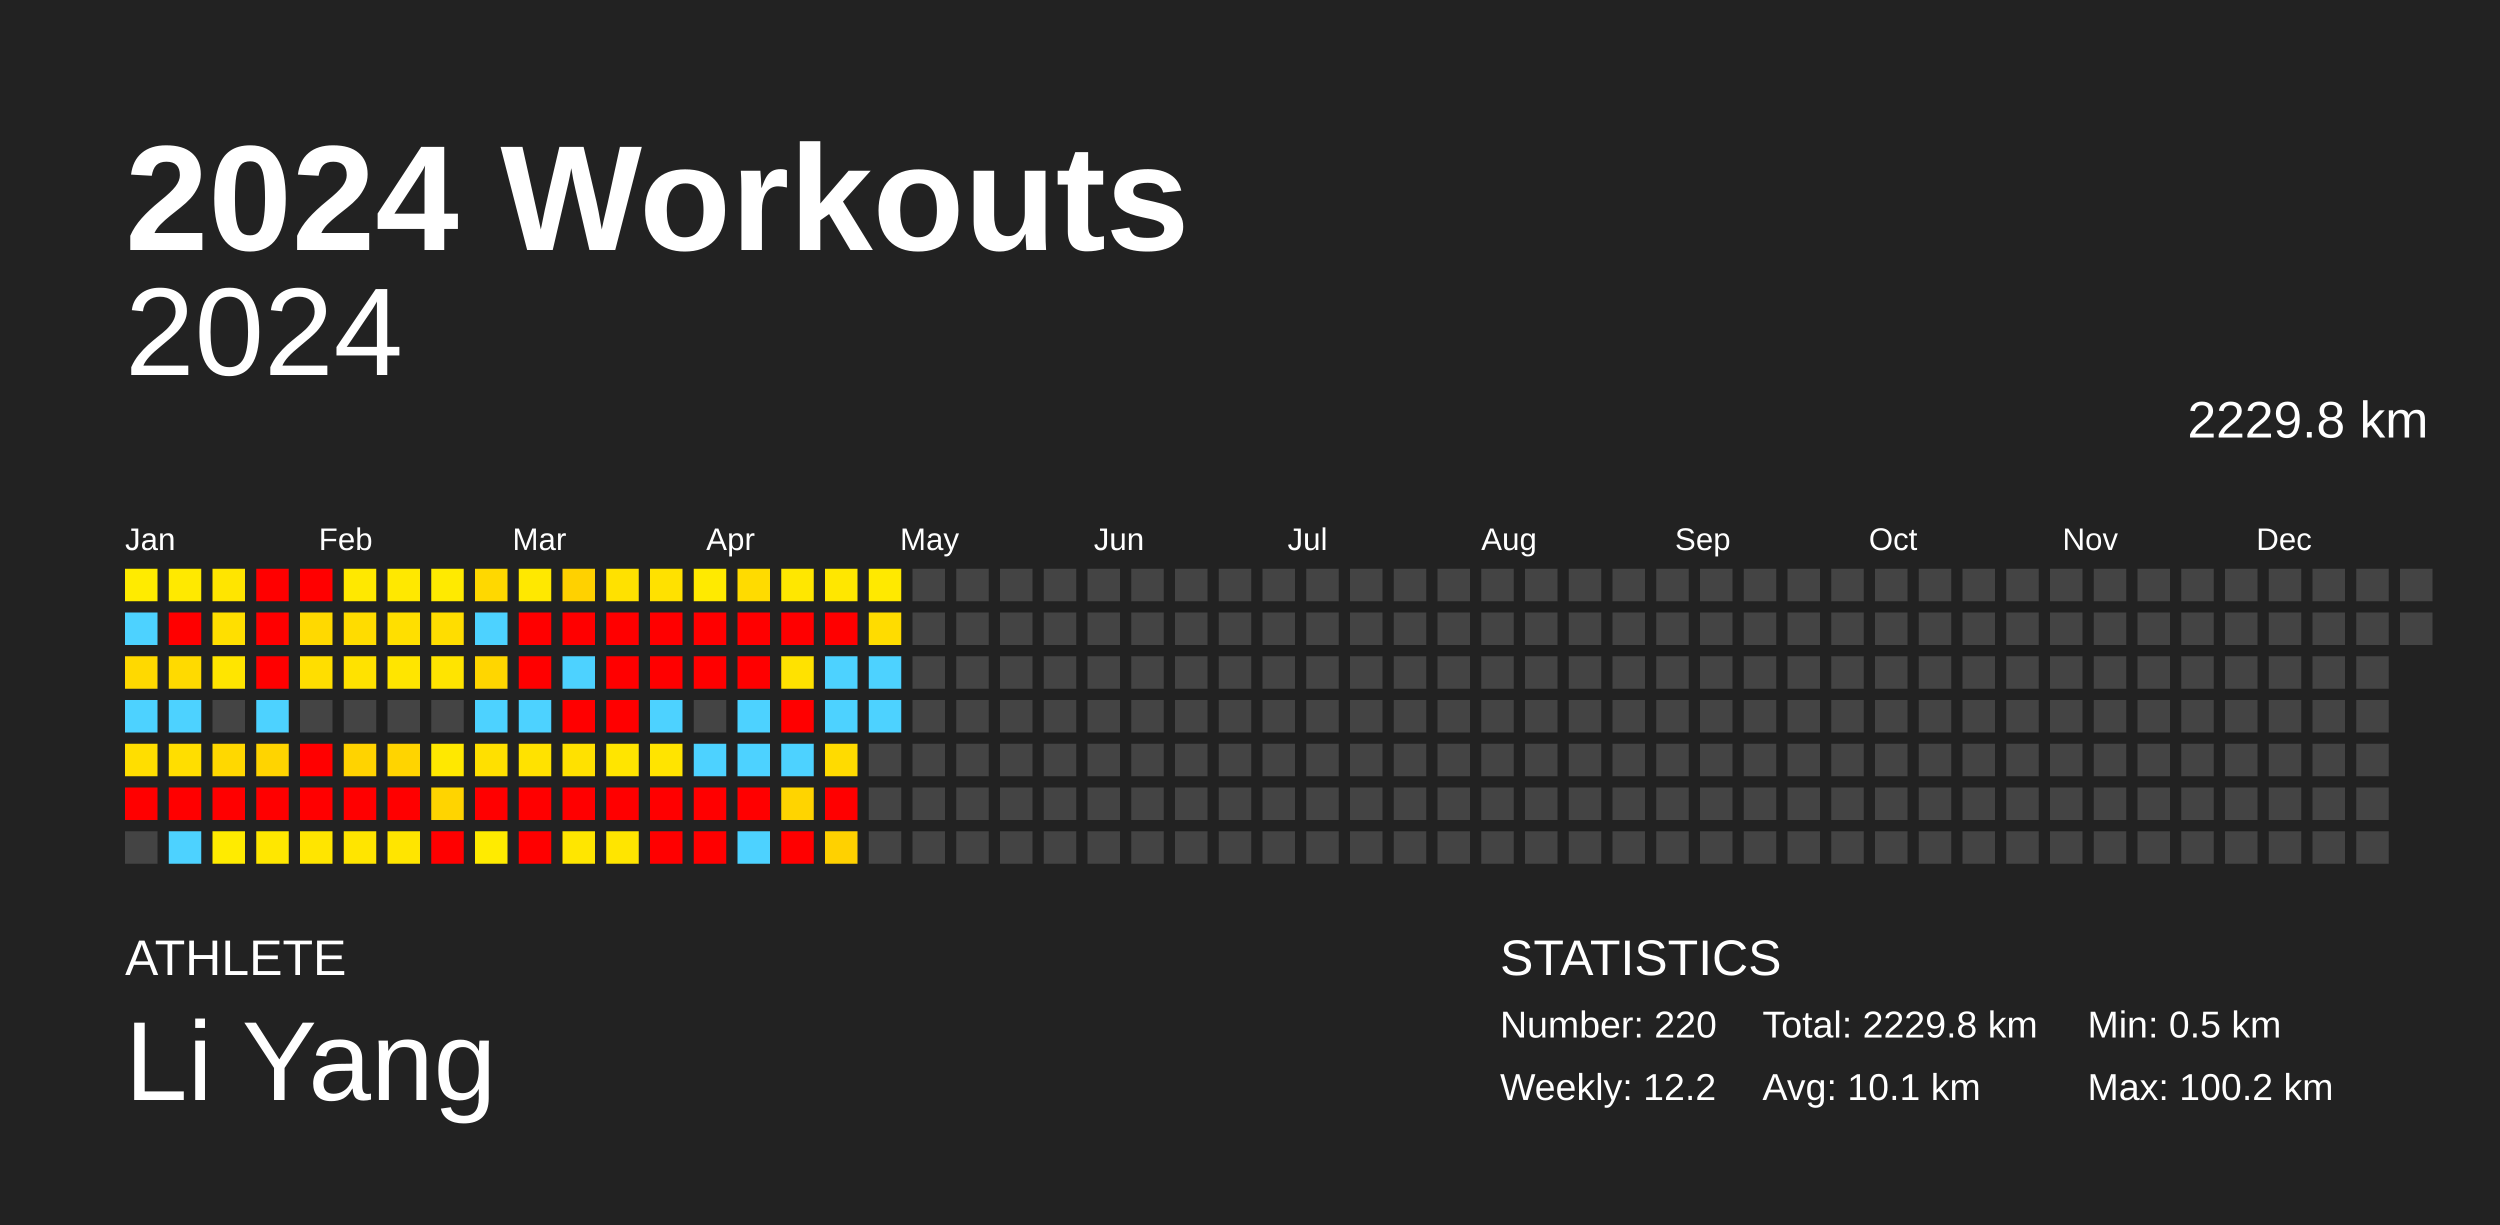
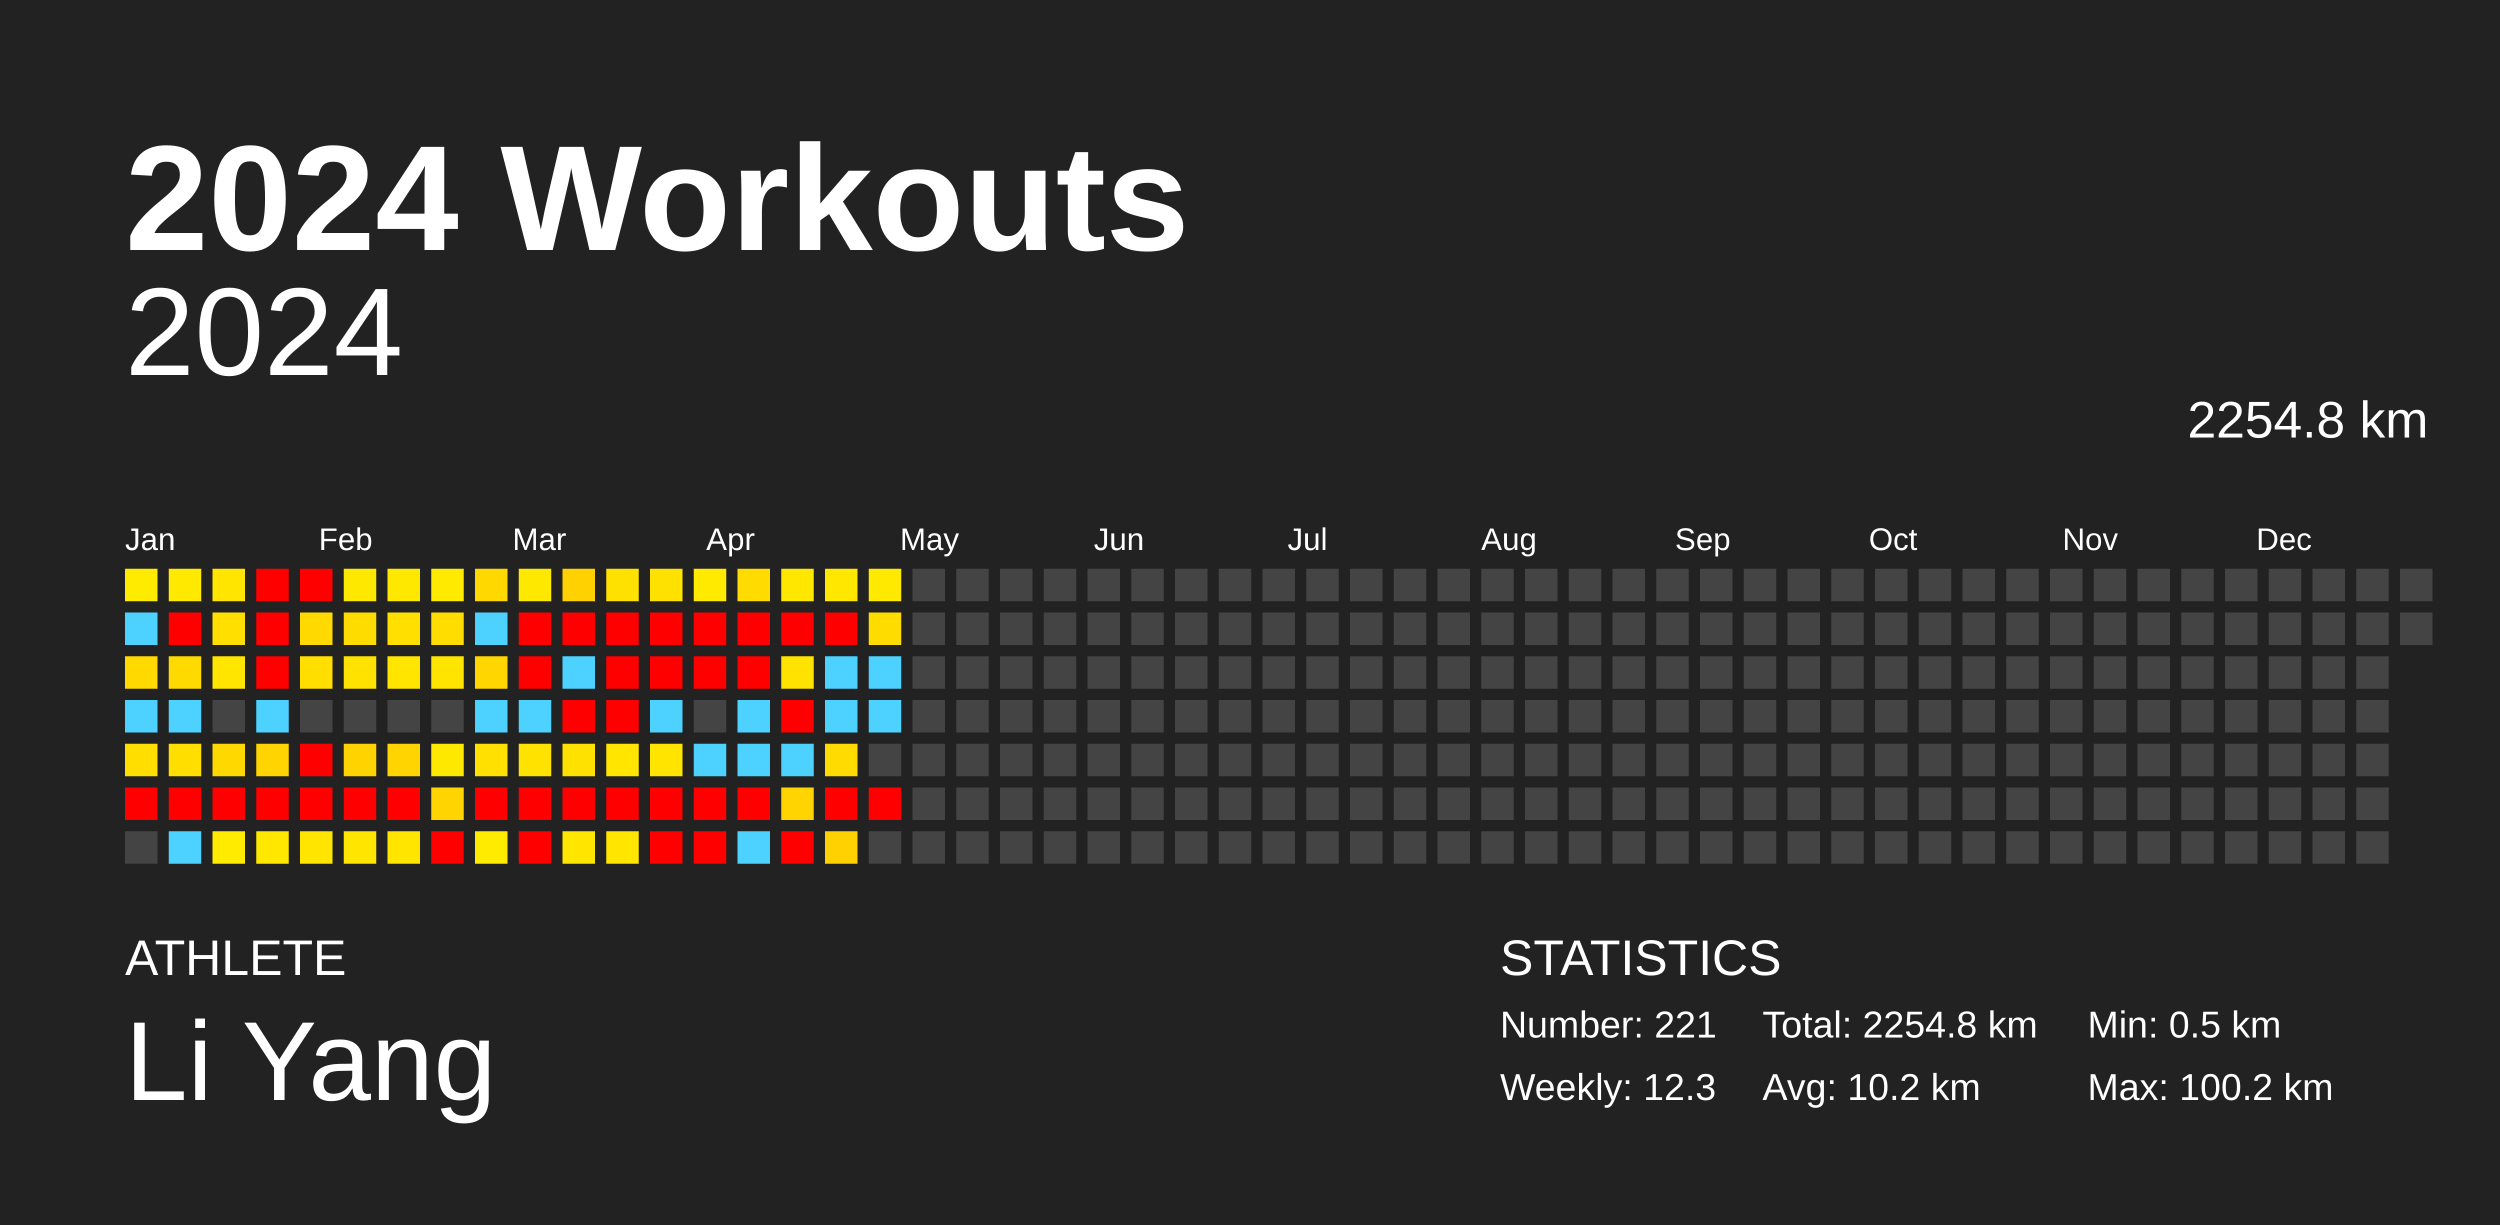
<svg xmlns="http://www.w3.org/2000/svg" baseProfile="full" height="98mm" version="1.1" viewBox="0,0,200,98" width="200mm">
  <defs />
  <rect fill="#222222" height="98" width="200" x="0" y="0" />
  <text fill="#FFFFFF" style="font-size:12px; font-family:Arial; font-weight:bold;" x="10" y="20">2024 Workouts</text>
  <text fill="#FFFFFF" style="font-size:4px; font-family:Arial" x="10" y="78">ATHLETE</text>
  <text fill="#FFFFFF" style="font-size:9px; font-family:Arial" x="10" y="88">Li Yang</text>
  <text fill="#FFFFFF" style="font-size:4px; font-family:Arial" x="120" y="78">STATISTICS</text>
-   <text fill="#FFFFFF" style="font-size:3px; font-family:Arial" x="120" y="83">Number: 220</text>
-   <text fill="#FFFFFF" style="font-size:3px; font-family:Arial" x="120" y="88">Weekly: 12.2</text>
-   <text fill="#FFFFFF" style="font-size:3px; font-family:Arial" x="141" y="83">Total: 2229.8 km</text>
-   <text fill="#FFFFFF" style="font-size:3px; font-family:Arial" x="141" y="88">Avg: 10.1 km</text>
+   <text fill="#FFFFFF" style="font-size:3px; font-family:Arial" x="120" y="83">Number: 221</text>
+   <text fill="#FFFFFF" style="font-size:3px; font-family:Arial" x="120" y="88">Weekly: 12.3</text>
+   <text fill="#FFFFFF" style="font-size:3px; font-family:Arial" x="141" y="83">Total: 2254.8 km</text>
+   <text fill="#FFFFFF" style="font-size:3px; font-family:Arial" x="141" y="88">Avg: 10.2 km</text>
  <text fill="#FFFFFF" style="font-size:3px; font-family:Arial" x="167" y="83">Min: 0.5 km</text>
  <text fill="#FFFFFF" style="font-size:3px; font-family:Arial" x="167" y="88">Max: 100.2 km</text>
  <text alignment-baseline="hanging" fill="#FFFFFF" style="font-size:10.0px; font-family:Arial;" x="10" y="30">2024</text>
-   <text alignment-baseline="hanging" fill="#FFFFFF" style="font-size:4.125px; font-family:Arial;" x="175" y="35">2229.8 km</text>
+   <text alignment-baseline="hanging" fill="#FFFFFF" style="font-size:4.125px; font-family:Arial;" x="175" y="35">2254.8 km</text>
  <text fill="#FFFFFF" style="font-size:2.5px; font-family:Arial" x="10.0" y="44">Jan</text>
  <text fill="#FFFFFF" style="font-size:2.5px; font-family:Arial" x="25.5" y="44">Feb</text>
  <text fill="#FFFFFF" style="font-size:2.5px; font-family:Arial" x="41.0" y="44">Mar</text>
  <text fill="#FFFFFF" style="font-size:2.5px; font-family:Arial" x="56.5" y="44">Apr</text>
  <text fill="#FFFFFF" style="font-size:2.5px; font-family:Arial" x="72.0" y="44">May</text>
  <text fill="#FFFFFF" style="font-size:2.5px; font-family:Arial" x="87.5" y="44">Jun</text>
  <text fill="#FFFFFF" style="font-size:2.5px; font-family:Arial" x="103.0" y="44">Jul</text>
  <text fill="#FFFFFF" style="font-size:2.5px; font-family:Arial" x="118.5" y="44">Aug</text>
  <text fill="#FFFFFF" style="font-size:2.5px; font-family:Arial" x="134.0" y="44">Sep</text>
  <text fill="#FFFFFF" style="font-size:2.5px; font-family:Arial" x="149.5" y="44">Oct</text>
  <text fill="#FFFFFF" style="font-size:2.5px; font-family:Arial" x="165.0" y="44">Nov</text>
  <text fill="#FFFFFF" style="font-size:2.5px; font-family:Arial" x="180.5" y="44">Dec</text>
  <rect fill="#ffeb00" height="2.6" width="2.6" x="10.0" y="45.5" />
  <rect fill="#4dd2ff" height="2.6" width="2.6" x="10.0" y="49.0" />
  <rect fill="#ffd900" height="2.6" width="2.6" x="10.0" y="52.5" />
  <rect fill="#4dd2ff" height="2.6" width="2.6" x="10.0" y="56.0" />
  <rect fill="#ffde00" height="2.6" width="2.6" x="10.0" y="59.5" />
  <rect fill="red" height="2.6" width="2.6" x="10.0" y="63.0" />
  <rect fill="#444444" height="2.6" width="2.6" x="10.0" y="66.5" />
  <rect fill="#ffe900" height="2.6" width="2.6" x="13.5" y="45.5" />
  <rect fill="red" height="2.6" width="2.6" x="13.5" y="49.0" />
  <rect fill="#ffda00" height="2.6" width="2.6" x="13.5" y="52.5" />
  <rect fill="#4dd2ff" height="2.6" width="2.6" x="13.5" y="56.0" />
  <rect fill="#ffde00" height="2.6" width="2.6" x="13.5" y="59.5" />
  <rect fill="red" height="2.6" width="2.6" x="13.5" y="63.0" />
  <rect fill="#4dd2ff" height="2.6" width="2.6" x="13.5" y="66.5" />
  <rect fill="#ffe500" height="2.6" width="2.6" x="17.0" y="45.5" />
  <rect fill="#ffdf00" height="2.6" width="2.6" x="17.0" y="49.0" />
  <rect fill="#ffe500" height="2.6" width="2.6" x="17.0" y="52.5" />
  <rect fill="#444444" height="2.6" width="2.6" x="17.0" y="56.0" />
  <rect fill="#ffd800" height="2.6" width="2.6" x="17.0" y="59.5" />
  <rect fill="red" height="2.6" width="2.6" x="17.0" y="63.0" />
  <rect fill="#ffeb00" height="2.6" width="2.6" x="17.0" y="66.5" />
  <rect fill="red" height="2.6" width="2.6" x="20.5" y="45.5" />
  <rect fill="red" height="2.6" width="2.6" x="20.5" y="49.0" />
  <rect fill="red" height="2.6" width="2.6" x="20.5" y="52.5" />
  <rect fill="#4dd2ff" height="2.6" width="2.6" x="20.5" y="56.0" />
  <rect fill="#ffd400" height="2.6" width="2.6" x="20.5" y="59.5" />
  <rect fill="red" height="2.6" width="2.6" x="20.5" y="63.0" />
  <rect fill="#ffe700" height="2.6" width="2.6" x="20.5" y="66.5" />
  <rect fill="red" height="2.6" width="2.6" x="24.0" y="45.5" />
  <rect fill="#ffd900" height="2.6" width="2.6" x="24.0" y="49.0" />
  <rect fill="#ffde00" height="2.6" width="2.6" x="24.0" y="52.5" />
  <rect fill="#444444" height="2.6" width="2.6" x="24.0" y="56.0" />
  <rect fill="red" height="2.6" width="2.6" x="24.0" y="59.5" />
  <rect fill="red" height="2.6" width="2.6" x="24.0" y="63.0" />
  <rect fill="#ffe500" height="2.6" width="2.6" x="24.0" y="66.5" />
  <rect fill="#ffe800" height="2.6" width="2.6" x="27.5" y="45.5" />
  <rect fill="#ffdc00" height="2.6" width="2.6" x="27.5" y="49.0" />
  <rect fill="#ffe200" height="2.6" width="2.6" x="27.5" y="52.5" />
  <rect fill="#444444" height="2.6" width="2.6" x="27.5" y="56.0" />
  <rect fill="#ffd300" height="2.6" width="2.6" x="27.5" y="59.5" />
  <rect fill="red" height="2.6" width="2.6" x="27.5" y="63.0" />
  <rect fill="#ffe500" height="2.6" width="2.6" x="27.5" y="66.5" />
  <rect fill="#ffe800" height="2.6" width="2.6" x="31.0" y="45.5" />
  <rect fill="#ffdf00" height="2.6" width="2.6" x="31.0" y="49.0" />
  <rect fill="#ffe500" height="2.6" width="2.6" x="31.0" y="52.5" />
  <rect fill="#444444" height="2.6" width="2.6" x="31.0" y="56.0" />
  <rect fill="#ffd400" height="2.6" width="2.6" x="31.0" y="59.5" />
  <rect fill="red" height="2.6" width="2.6" x="31.0" y="63.0" />
  <rect fill="#ffe500" height="2.6" width="2.6" x="31.0" y="66.5" />
  <rect fill="#ffea00" height="2.6" width="2.6" x="34.5" y="45.5" />
  <rect fill="#ffdd00" height="2.6" width="2.6" x="34.5" y="49.0" />
  <rect fill="#ffe400" height="2.6" width="2.6" x="34.5" y="52.5" />
  <rect fill="#444444" height="2.6" width="2.6" x="34.5" y="56.0" />
  <rect fill="#ffe800" height="2.6" width="2.6" x="34.5" y="59.5" />
  <rect fill="#ffd400" height="2.6" width="2.6" x="34.5" y="63.0" />
  <rect fill="red" height="2.6" width="2.6" x="34.5" y="66.5" />
  <rect fill="#ffd800" height="2.6" width="2.6" x="38.0" y="45.5" />
  <rect fill="#4dd2ff" height="2.6" width="2.6" x="38.0" y="49.0" />
  <rect fill="#ffd600" height="2.6" width="2.6" x="38.0" y="52.5" />
  <rect fill="#4dd2ff" height="2.6" width="2.6" x="38.0" y="56.0" />
  <rect fill="#ffe000" height="2.6" width="2.6" x="38.0" y="59.5" />
  <rect fill="red" height="2.6" width="2.6" x="38.0" y="63.0" />
  <rect fill="#ffeb00" height="2.6" width="2.6" x="38.0" y="66.5" />
  <rect fill="#ffe800" height="2.6" width="2.6" x="41.5" y="45.5" />
  <rect fill="red" height="2.6" width="2.6" x="41.5" y="49.0" />
  <rect fill="red" height="2.6" width="2.6" x="41.5" y="52.5" />
  <rect fill="#4dd2ff" height="2.6" width="2.6" x="41.5" y="56.0" />
  <rect fill="#ffe200" height="2.6" width="2.6" x="41.5" y="59.5" />
  <rect fill="red" height="2.6" width="2.6" x="41.5" y="63.0" />
  <rect fill="red" height="2.6" width="2.6" x="41.5" y="66.5" />
  <rect fill="#ffd100" height="2.6" width="2.6" x="45.0" y="45.5" />
  <rect fill="red" height="2.6" width="2.6" x="45.0" y="49.0" />
  <rect fill="#4dd2ff" height="2.6" width="2.6" x="45.0" y="52.5" />
  <rect fill="red" height="2.6" width="2.6" x="45.0" y="56.0" />
  <rect fill="#ffe100" height="2.6" width="2.6" x="45.0" y="59.5" />
  <rect fill="red" height="2.6" width="2.6" x="45.0" y="63.0" />
  <rect fill="#ffe600" height="2.6" width="2.6" x="45.0" y="66.5" />
  <rect fill="#ffe100" height="2.6" width="2.6" x="48.5" y="45.5" />
  <rect fill="red" height="2.6" width="2.6" x="48.5" y="49.0" />
  <rect fill="red" height="2.6" width="2.6" x="48.5" y="52.5" />
  <rect fill="red" height="2.6" width="2.6" x="48.5" y="56.0" />
  <rect fill="#ffe500" height="2.6" width="2.6" x="48.5" y="59.5" />
  <rect fill="red" height="2.6" width="2.6" x="48.5" y="63.0" />
  <rect fill="#ffe500" height="2.6" width="2.6" x="48.5" y="66.5" />
  <rect fill="#ffe100" height="2.6" width="2.6" x="52.0" y="45.5" />
  <rect fill="red" height="2.6" width="2.6" x="52.0" y="49.0" />
  <rect fill="red" height="2.6" width="2.6" x="52.0" y="52.5" />
  <rect fill="#4dd2ff" height="2.6" width="2.6" x="52.0" y="56.0" />
  <rect fill="#ffe400" height="2.6" width="2.6" x="52.0" y="59.5" />
  <rect fill="red" height="2.6" width="2.6" x="52.0" y="63.0" />
  <rect fill="red" height="2.6" width="2.6" x="52.0" y="66.5" />
  <rect fill="#ffea00" height="2.6" width="2.6" x="55.5" y="45.5" />
  <rect fill="red" height="2.6" width="2.6" x="55.5" y="49.0" />
  <rect fill="red" height="2.6" width="2.6" x="55.5" y="52.5" />
  <rect fill="#444444" height="2.6" width="2.6" x="55.5" y="56.0" />
  <rect fill="#4dd2ff" height="2.6" width="2.6" x="55.5" y="59.5" />
  <rect fill="red" height="2.6" width="2.6" x="55.5" y="63.0" />
  <rect fill="red" height="2.6" width="2.6" x="55.5" y="66.5" />
  <rect fill="#ffdb00" height="2.6" width="2.6" x="59.0" y="45.5" />
  <rect fill="red" height="2.6" width="2.6" x="59.0" y="49.0" />
  <rect fill="red" height="2.6" width="2.6" x="59.0" y="52.5" />
  <rect fill="#4dd2ff" height="2.6" width="2.6" x="59.0" y="56.0" />
  <rect fill="#4dd2ff" height="2.6" width="2.6" x="59.0" y="59.5" />
  <rect fill="red" height="2.6" width="2.6" x="59.0" y="63.0" />
  <rect fill="#4dd2ff" height="2.6" width="2.6" x="59.0" y="66.5" />
  <rect fill="#ffe700" height="2.6" width="2.6" x="62.5" y="45.5" />
  <rect fill="red" height="2.6" width="2.6" x="62.5" y="49.0" />
  <rect fill="#ffe200" height="2.6" width="2.6" x="62.5" y="52.5" />
  <rect fill="red" height="2.6" width="2.6" x="62.5" y="56.0" />
  <rect fill="#4dd2ff" height="2.6" width="2.6" x="62.5" y="59.5" />
  <rect fill="#ffd400" height="2.6" width="2.6" x="62.5" y="63.0" />
  <rect fill="red" height="2.6" width="2.6" x="62.5" y="66.5" />
  <rect fill="#ffe700" height="2.6" width="2.6" x="66.0" y="45.5" />
  <rect fill="red" height="2.6" width="2.6" x="66.0" y="49.0" />
  <rect fill="#4dd2ff" height="2.6" width="2.6" x="66.0" y="52.5" />
  <rect fill="#4dd2ff" height="2.6" width="2.6" x="66.0" y="56.0" />
  <rect fill="#ffdb00" height="2.6" width="2.6" x="66.0" y="59.5" />
  <rect fill="red" height="2.6" width="2.6" x="66.0" y="63.0" />
  <rect fill="#ffd100" height="2.6" width="2.6" x="66.0" y="66.5" />
  <rect fill="#ffe900" height="2.6" width="2.6" x="69.5" y="45.5" />
  <rect fill="#ffdc00" height="2.6" width="2.6" x="69.5" y="49.0" />
  <rect fill="#4dd2ff" height="2.6" width="2.6" x="69.5" y="52.5" />
  <rect fill="#4dd2ff" height="2.6" width="2.6" x="69.5" y="56.0" />
  <rect fill="#444444" height="2.6" width="2.6" x="69.5" y="59.5" />
-   <rect fill="#444444" height="2.6" width="2.6" x="69.5" y="63.0" />
+   <rect fill="red" height="2.6" width="2.6" x="69.5" y="63.0" />
  <rect fill="#444444" height="2.6" width="2.6" x="69.5" y="66.5" />
  <rect fill="#444444" height="2.6" width="2.6" x="73.0" y="45.5" />
  <rect fill="#444444" height="2.6" width="2.6" x="73.0" y="49.0" />
  <rect fill="#444444" height="2.6" width="2.6" x="73.0" y="52.5" />
  <rect fill="#444444" height="2.6" width="2.6" x="73.0" y="56.0" />
  <rect fill="#444444" height="2.6" width="2.6" x="73.0" y="59.5" />
  <rect fill="#444444" height="2.6" width="2.6" x="73.0" y="63.0" />
  <rect fill="#444444" height="2.6" width="2.6" x="73.0" y="66.5" />
  <rect fill="#444444" height="2.6" width="2.6" x="76.5" y="45.5" />
  <rect fill="#444444" height="2.6" width="2.6" x="76.5" y="49.0" />
  <rect fill="#444444" height="2.6" width="2.6" x="76.5" y="52.5" />
  <rect fill="#444444" height="2.6" width="2.6" x="76.5" y="56.0" />
  <rect fill="#444444" height="2.6" width="2.6" x="76.5" y="59.5" />
  <rect fill="#444444" height="2.6" width="2.6" x="76.5" y="63.0" />
  <rect fill="#444444" height="2.6" width="2.6" x="76.5" y="66.5" />
  <rect fill="#444444" height="2.6" width="2.6" x="80.0" y="45.5" />
  <rect fill="#444444" height="2.6" width="2.6" x="80.0" y="49.0" />
  <rect fill="#444444" height="2.6" width="2.6" x="80.0" y="52.5" />
  <rect fill="#444444" height="2.6" width="2.6" x="80.0" y="56.0" />
  <rect fill="#444444" height="2.6" width="2.6" x="80.0" y="59.5" />
  <rect fill="#444444" height="2.6" width="2.6" x="80.0" y="63.0" />
  <rect fill="#444444" height="2.6" width="2.6" x="80.0" y="66.5" />
  <rect fill="#444444" height="2.6" width="2.6" x="83.5" y="45.5" />
  <rect fill="#444444" height="2.6" width="2.6" x="83.5" y="49.0" />
  <rect fill="#444444" height="2.6" width="2.6" x="83.5" y="52.5" />
  <rect fill="#444444" height="2.6" width="2.6" x="83.5" y="56.0" />
  <rect fill="#444444" height="2.6" width="2.6" x="83.5" y="59.5" />
  <rect fill="#444444" height="2.6" width="2.6" x="83.5" y="63.0" />
  <rect fill="#444444" height="2.6" width="2.6" x="83.5" y="66.5" />
  <rect fill="#444444" height="2.6" width="2.6" x="87.0" y="45.5" />
  <rect fill="#444444" height="2.6" width="2.6" x="87.0" y="49.0" />
  <rect fill="#444444" height="2.6" width="2.6" x="87.0" y="52.5" />
  <rect fill="#444444" height="2.6" width="2.6" x="87.0" y="56.0" />
  <rect fill="#444444" height="2.6" width="2.6" x="87.0" y="59.5" />
  <rect fill="#444444" height="2.6" width="2.6" x="87.0" y="63.0" />
  <rect fill="#444444" height="2.6" width="2.6" x="87.0" y="66.5" />
  <rect fill="#444444" height="2.6" width="2.6" x="90.5" y="45.5" />
  <rect fill="#444444" height="2.6" width="2.6" x="90.5" y="49.0" />
  <rect fill="#444444" height="2.6" width="2.6" x="90.5" y="52.5" />
  <rect fill="#444444" height="2.6" width="2.6" x="90.5" y="56.0" />
  <rect fill="#444444" height="2.6" width="2.6" x="90.5" y="59.5" />
  <rect fill="#444444" height="2.6" width="2.6" x="90.5" y="63.0" />
  <rect fill="#444444" height="2.6" width="2.6" x="90.5" y="66.5" />
  <rect fill="#444444" height="2.6" width="2.6" x="94.0" y="45.5" />
  <rect fill="#444444" height="2.6" width="2.6" x="94.0" y="49.0" />
  <rect fill="#444444" height="2.6" width="2.6" x="94.0" y="52.5" />
  <rect fill="#444444" height="2.6" width="2.6" x="94.0" y="56.0" />
  <rect fill="#444444" height="2.6" width="2.6" x="94.0" y="59.5" />
  <rect fill="#444444" height="2.6" width="2.6" x="94.0" y="63.0" />
  <rect fill="#444444" height="2.6" width="2.6" x="94.0" y="66.5" />
  <rect fill="#444444" height="2.6" width="2.6" x="97.5" y="45.5" />
  <rect fill="#444444" height="2.6" width="2.6" x="97.5" y="49.0" />
  <rect fill="#444444" height="2.6" width="2.6" x="97.5" y="52.5" />
  <rect fill="#444444" height="2.6" width="2.6" x="97.5" y="56.0" />
  <rect fill="#444444" height="2.6" width="2.6" x="97.5" y="59.5" />
  <rect fill="#444444" height="2.6" width="2.6" x="97.5" y="63.0" />
  <rect fill="#444444" height="2.6" width="2.6" x="97.5" y="66.5" />
  <rect fill="#444444" height="2.6" width="2.6" x="101.0" y="45.5" />
  <rect fill="#444444" height="2.6" width="2.6" x="101.0" y="49.0" />
  <rect fill="#444444" height="2.6" width="2.6" x="101.0" y="52.5" />
  <rect fill="#444444" height="2.6" width="2.6" x="101.0" y="56.0" />
  <rect fill="#444444" height="2.6" width="2.6" x="101.0" y="59.5" />
  <rect fill="#444444" height="2.6" width="2.6" x="101.0" y="63.0" />
  <rect fill="#444444" height="2.6" width="2.6" x="101.0" y="66.5" />
  <rect fill="#444444" height="2.6" width="2.6" x="104.5" y="45.5" />
  <rect fill="#444444" height="2.6" width="2.6" x="104.5" y="49.0" />
  <rect fill="#444444" height="2.6" width="2.6" x="104.5" y="52.5" />
  <rect fill="#444444" height="2.6" width="2.6" x="104.5" y="56.0" />
  <rect fill="#444444" height="2.6" width="2.6" x="104.5" y="59.5" />
  <rect fill="#444444" height="2.6" width="2.6" x="104.5" y="63.0" />
  <rect fill="#444444" height="2.6" width="2.6" x="104.5" y="66.5" />
  <rect fill="#444444" height="2.6" width="2.6" x="108.0" y="45.5" />
  <rect fill="#444444" height="2.6" width="2.6" x="108.0" y="49.0" />
  <rect fill="#444444" height="2.6" width="2.6" x="108.0" y="52.5" />
  <rect fill="#444444" height="2.6" width="2.6" x="108.0" y="56.0" />
  <rect fill="#444444" height="2.6" width="2.6" x="108.0" y="59.5" />
  <rect fill="#444444" height="2.6" width="2.6" x="108.0" y="63.0" />
  <rect fill="#444444" height="2.6" width="2.6" x="108.0" y="66.5" />
  <rect fill="#444444" height="2.6" width="2.6" x="111.5" y="45.5" />
  <rect fill="#444444" height="2.6" width="2.6" x="111.5" y="49.0" />
  <rect fill="#444444" height="2.6" width="2.6" x="111.5" y="52.5" />
  <rect fill="#444444" height="2.6" width="2.6" x="111.5" y="56.0" />
  <rect fill="#444444" height="2.6" width="2.6" x="111.5" y="59.5" />
  <rect fill="#444444" height="2.6" width="2.6" x="111.5" y="63.0" />
  <rect fill="#444444" height="2.6" width="2.6" x="111.5" y="66.5" />
  <rect fill="#444444" height="2.6" width="2.6" x="115.0" y="45.5" />
  <rect fill="#444444" height="2.6" width="2.6" x="115.0" y="49.0" />
  <rect fill="#444444" height="2.6" width="2.6" x="115.0" y="52.5" />
  <rect fill="#444444" height="2.6" width="2.6" x="115.0" y="56.0" />
  <rect fill="#444444" height="2.6" width="2.6" x="115.0" y="59.5" />
  <rect fill="#444444" height="2.6" width="2.6" x="115.0" y="63.0" />
  <rect fill="#444444" height="2.6" width="2.6" x="115.0" y="66.5" />
  <rect fill="#444444" height="2.6" width="2.6" x="118.5" y="45.5" />
  <rect fill="#444444" height="2.6" width="2.6" x="118.5" y="49.0" />
  <rect fill="#444444" height="2.6" width="2.6" x="118.5" y="52.5" />
  <rect fill="#444444" height="2.6" width="2.6" x="118.5" y="56.0" />
  <rect fill="#444444" height="2.6" width="2.6" x="118.5" y="59.5" />
  <rect fill="#444444" height="2.6" width="2.6" x="118.5" y="63.0" />
  <rect fill="#444444" height="2.6" width="2.6" x="118.5" y="66.5" />
  <rect fill="#444444" height="2.6" width="2.6" x="122.0" y="45.5" />
  <rect fill="#444444" height="2.6" width="2.6" x="122.0" y="49.0" />
  <rect fill="#444444" height="2.6" width="2.6" x="122.0" y="52.5" />
  <rect fill="#444444" height="2.6" width="2.6" x="122.0" y="56.0" />
  <rect fill="#444444" height="2.6" width="2.6" x="122.0" y="59.5" />
  <rect fill="#444444" height="2.6" width="2.6" x="122.0" y="63.0" />
  <rect fill="#444444" height="2.6" width="2.6" x="122.0" y="66.5" />
  <rect fill="#444444" height="2.6" width="2.6" x="125.5" y="45.5" />
  <rect fill="#444444" height="2.6" width="2.6" x="125.5" y="49.0" />
  <rect fill="#444444" height="2.6" width="2.6" x="125.5" y="52.5" />
  <rect fill="#444444" height="2.6" width="2.6" x="125.5" y="56.0" />
  <rect fill="#444444" height="2.6" width="2.6" x="125.5" y="59.5" />
  <rect fill="#444444" height="2.6" width="2.6" x="125.5" y="63.0" />
  <rect fill="#444444" height="2.6" width="2.6" x="125.5" y="66.5" />
  <rect fill="#444444" height="2.6" width="2.6" x="129.0" y="45.5" />
  <rect fill="#444444" height="2.6" width="2.6" x="129.0" y="49.0" />
  <rect fill="#444444" height="2.6" width="2.6" x="129.0" y="52.5" />
  <rect fill="#444444" height="2.6" width="2.6" x="129.0" y="56.0" />
  <rect fill="#444444" height="2.6" width="2.6" x="129.0" y="59.5" />
  <rect fill="#444444" height="2.6" width="2.6" x="129.0" y="63.0" />
  <rect fill="#444444" height="2.6" width="2.6" x="129.0" y="66.5" />
  <rect fill="#444444" height="2.6" width="2.6" x="132.5" y="45.5" />
  <rect fill="#444444" height="2.6" width="2.6" x="132.5" y="49.0" />
  <rect fill="#444444" height="2.6" width="2.6" x="132.5" y="52.5" />
  <rect fill="#444444" height="2.6" width="2.6" x="132.5" y="56.0" />
  <rect fill="#444444" height="2.6" width="2.6" x="132.5" y="59.5" />
  <rect fill="#444444" height="2.6" width="2.6" x="132.5" y="63.0" />
  <rect fill="#444444" height="2.6" width="2.6" x="132.5" y="66.5" />
  <rect fill="#444444" height="2.6" width="2.6" x="136.0" y="45.5" />
  <rect fill="#444444" height="2.6" width="2.6" x="136.0" y="49.0" />
  <rect fill="#444444" height="2.6" width="2.6" x="136.0" y="52.5" />
  <rect fill="#444444" height="2.6" width="2.6" x="136.0" y="56.0" />
  <rect fill="#444444" height="2.6" width="2.6" x="136.0" y="59.5" />
  <rect fill="#444444" height="2.6" width="2.6" x="136.0" y="63.0" />
  <rect fill="#444444" height="2.6" width="2.6" x="136.0" y="66.5" />
  <rect fill="#444444" height="2.6" width="2.6" x="139.5" y="45.5" />
  <rect fill="#444444" height="2.6" width="2.6" x="139.5" y="49.0" />
  <rect fill="#444444" height="2.6" width="2.6" x="139.5" y="52.5" />
  <rect fill="#444444" height="2.6" width="2.6" x="139.5" y="56.0" />
  <rect fill="#444444" height="2.6" width="2.6" x="139.5" y="59.5" />
  <rect fill="#444444" height="2.6" width="2.6" x="139.5" y="63.0" />
  <rect fill="#444444" height="2.6" width="2.6" x="139.5" y="66.5" />
  <rect fill="#444444" height="2.6" width="2.6" x="143.0" y="45.5" />
  <rect fill="#444444" height="2.6" width="2.6" x="143.0" y="49.0" />
  <rect fill="#444444" height="2.6" width="2.6" x="143.0" y="52.5" />
  <rect fill="#444444" height="2.6" width="2.6" x="143.0" y="56.0" />
  <rect fill="#444444" height="2.6" width="2.6" x="143.0" y="59.5" />
  <rect fill="#444444" height="2.6" width="2.6" x="143.0" y="63.0" />
  <rect fill="#444444" height="2.6" width="2.6" x="143.0" y="66.5" />
  <rect fill="#444444" height="2.6" width="2.6" x="146.5" y="45.5" />
  <rect fill="#444444" height="2.6" width="2.6" x="146.5" y="49.0" />
  <rect fill="#444444" height="2.6" width="2.6" x="146.5" y="52.5" />
  <rect fill="#444444" height="2.6" width="2.6" x="146.5" y="56.0" />
  <rect fill="#444444" height="2.6" width="2.6" x="146.5" y="59.5" />
  <rect fill="#444444" height="2.6" width="2.6" x="146.5" y="63.0" />
  <rect fill="#444444" height="2.6" width="2.6" x="146.5" y="66.5" />
  <rect fill="#444444" height="2.6" width="2.6" x="150.0" y="45.5" />
  <rect fill="#444444" height="2.6" width="2.6" x="150.0" y="49.0" />
  <rect fill="#444444" height="2.6" width="2.6" x="150.0" y="52.5" />
  <rect fill="#444444" height="2.6" width="2.6" x="150.0" y="56.0" />
  <rect fill="#444444" height="2.6" width="2.6" x="150.0" y="59.5" />
  <rect fill="#444444" height="2.6" width="2.6" x="150.0" y="63.0" />
  <rect fill="#444444" height="2.6" width="2.6" x="150.0" y="66.5" />
  <rect fill="#444444" height="2.6" width="2.6" x="153.5" y="45.5" />
  <rect fill="#444444" height="2.6" width="2.6" x="153.5" y="49.0" />
  <rect fill="#444444" height="2.6" width="2.6" x="153.5" y="52.5" />
  <rect fill="#444444" height="2.6" width="2.6" x="153.5" y="56.0" />
  <rect fill="#444444" height="2.6" width="2.6" x="153.5" y="59.5" />
  <rect fill="#444444" height="2.6" width="2.6" x="153.5" y="63.0" />
  <rect fill="#444444" height="2.6" width="2.6" x="153.5" y="66.5" />
  <rect fill="#444444" height="2.6" width="2.6" x="157.0" y="45.5" />
  <rect fill="#444444" height="2.6" width="2.6" x="157.0" y="49.0" />
  <rect fill="#444444" height="2.6" width="2.6" x="157.0" y="52.5" />
  <rect fill="#444444" height="2.6" width="2.6" x="157.0" y="56.0" />
  <rect fill="#444444" height="2.6" width="2.6" x="157.0" y="59.5" />
  <rect fill="#444444" height="2.6" width="2.6" x="157.0" y="63.0" />
  <rect fill="#444444" height="2.6" width="2.6" x="157.0" y="66.5" />
  <rect fill="#444444" height="2.6" width="2.6" x="160.5" y="45.5" />
  <rect fill="#444444" height="2.6" width="2.6" x="160.5" y="49.0" />
  <rect fill="#444444" height="2.6" width="2.6" x="160.5" y="52.5" />
  <rect fill="#444444" height="2.6" width="2.6" x="160.5" y="56.0" />
  <rect fill="#444444" height="2.6" width="2.6" x="160.5" y="59.5" />
  <rect fill="#444444" height="2.6" width="2.6" x="160.5" y="63.0" />
  <rect fill="#444444" height="2.6" width="2.6" x="160.5" y="66.5" />
  <rect fill="#444444" height="2.6" width="2.6" x="164.0" y="45.5" />
  <rect fill="#444444" height="2.6" width="2.6" x="164.0" y="49.0" />
  <rect fill="#444444" height="2.6" width="2.6" x="164.0" y="52.5" />
  <rect fill="#444444" height="2.6" width="2.6" x="164.0" y="56.0" />
  <rect fill="#444444" height="2.6" width="2.6" x="164.0" y="59.5" />
  <rect fill="#444444" height="2.6" width="2.6" x="164.0" y="63.0" />
  <rect fill="#444444" height="2.6" width="2.6" x="164.0" y="66.5" />
  <rect fill="#444444" height="2.6" width="2.6" x="167.5" y="45.5" />
  <rect fill="#444444" height="2.6" width="2.6" x="167.5" y="49.0" />
  <rect fill="#444444" height="2.6" width="2.6" x="167.5" y="52.5" />
  <rect fill="#444444" height="2.6" width="2.6" x="167.5" y="56.0" />
  <rect fill="#444444" height="2.6" width="2.6" x="167.5" y="59.5" />
  <rect fill="#444444" height="2.6" width="2.6" x="167.5" y="63.0" />
  <rect fill="#444444" height="2.6" width="2.6" x="167.5" y="66.5" />
  <rect fill="#444444" height="2.6" width="2.6" x="171.0" y="45.5" />
  <rect fill="#444444" height="2.6" width="2.6" x="171.0" y="49.0" />
  <rect fill="#444444" height="2.6" width="2.6" x="171.0" y="52.5" />
  <rect fill="#444444" height="2.6" width="2.6" x="171.0" y="56.0" />
  <rect fill="#444444" height="2.6" width="2.6" x="171.0" y="59.5" />
  <rect fill="#444444" height="2.6" width="2.6" x="171.0" y="63.0" />
  <rect fill="#444444" height="2.6" width="2.6" x="171.0" y="66.5" />
  <rect fill="#444444" height="2.6" width="2.6" x="174.5" y="45.5" />
  <rect fill="#444444" height="2.6" width="2.6" x="174.5" y="49.0" />
  <rect fill="#444444" height="2.6" width="2.6" x="174.5" y="52.5" />
  <rect fill="#444444" height="2.6" width="2.6" x="174.5" y="56.0" />
  <rect fill="#444444" height="2.6" width="2.6" x="174.5" y="59.5" />
  <rect fill="#444444" height="2.6" width="2.6" x="174.5" y="63.0" />
  <rect fill="#444444" height="2.6" width="2.6" x="174.5" y="66.5" />
  <rect fill="#444444" height="2.6" width="2.6" x="178.0" y="45.5" />
  <rect fill="#444444" height="2.6" width="2.6" x="178.0" y="49.0" />
  <rect fill="#444444" height="2.6" width="2.6" x="178.0" y="52.5" />
  <rect fill="#444444" height="2.6" width="2.6" x="178.0" y="56.0" />
  <rect fill="#444444" height="2.6" width="2.6" x="178.0" y="59.5" />
  <rect fill="#444444" height="2.6" width="2.6" x="178.0" y="63.0" />
  <rect fill="#444444" height="2.6" width="2.6" x="178.0" y="66.5" />
  <rect fill="#444444" height="2.6" width="2.6" x="181.5" y="45.5" />
  <rect fill="#444444" height="2.6" width="2.6" x="181.5" y="49.0" />
  <rect fill="#444444" height="2.6" width="2.6" x="181.5" y="52.5" />
  <rect fill="#444444" height="2.6" width="2.6" x="181.5" y="56.0" />
  <rect fill="#444444" height="2.6" width="2.6" x="181.5" y="59.5" />
  <rect fill="#444444" height="2.6" width="2.6" x="181.5" y="63.0" />
  <rect fill="#444444" height="2.6" width="2.6" x="181.5" y="66.5" />
  <rect fill="#444444" height="2.6" width="2.6" x="185.0" y="45.5" />
  <rect fill="#444444" height="2.6" width="2.6" x="185.0" y="49.0" />
  <rect fill="#444444" height="2.6" width="2.6" x="185.0" y="52.5" />
  <rect fill="#444444" height="2.6" width="2.6" x="185.0" y="56.0" />
  <rect fill="#444444" height="2.6" width="2.6" x="185.0" y="59.5" />
  <rect fill="#444444" height="2.6" width="2.6" x="185.0" y="63.0" />
  <rect fill="#444444" height="2.6" width="2.6" x="185.0" y="66.5" />
  <rect fill="#444444" height="2.6" width="2.6" x="188.5" y="45.5" />
  <rect fill="#444444" height="2.6" width="2.6" x="188.5" y="49.0" />
  <rect fill="#444444" height="2.6" width="2.6" x="188.5" y="52.5" />
  <rect fill="#444444" height="2.6" width="2.6" x="188.5" y="56.0" />
  <rect fill="#444444" height="2.6" width="2.6" x="188.5" y="59.5" />
  <rect fill="#444444" height="2.6" width="2.6" x="188.5" y="63.0" />
  <rect fill="#444444" height="2.6" width="2.6" x="188.5" y="66.5" />
  <rect fill="#444444" height="2.6" width="2.6" x="192.0" y="45.5" />
  <rect fill="#444444" height="2.6" width="2.6" x="192.0" y="49.0" />
</svg>
